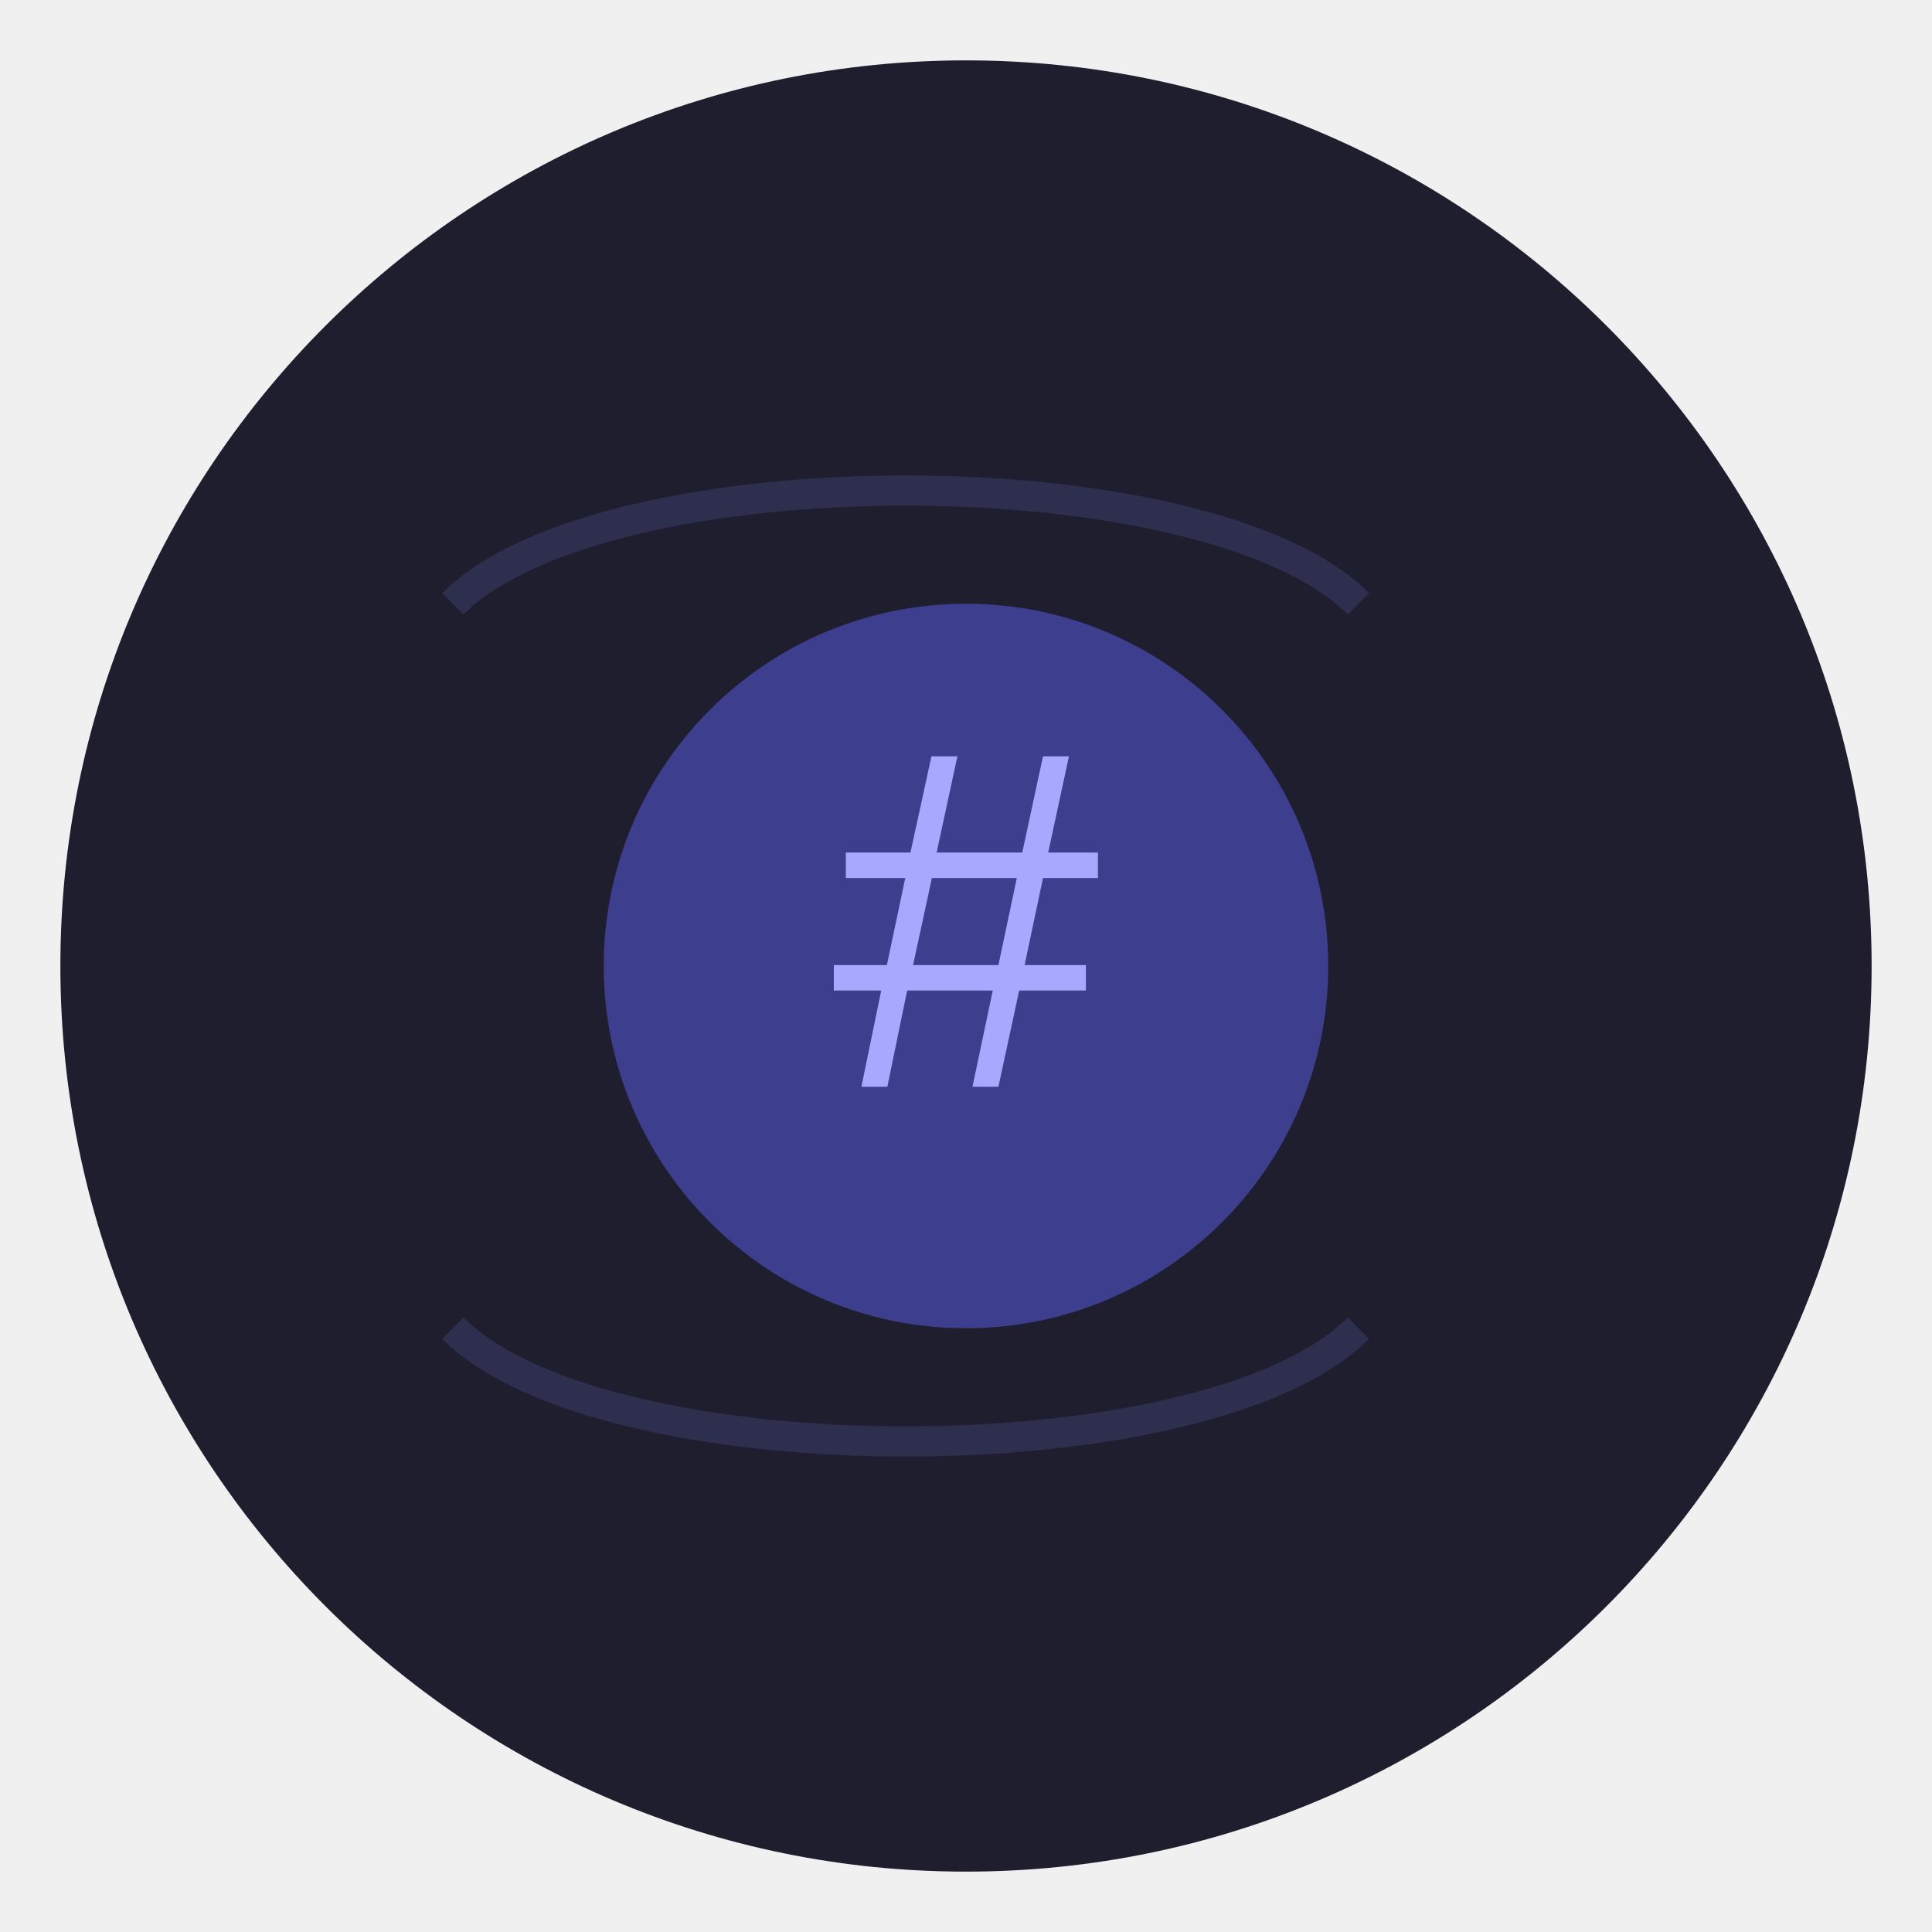
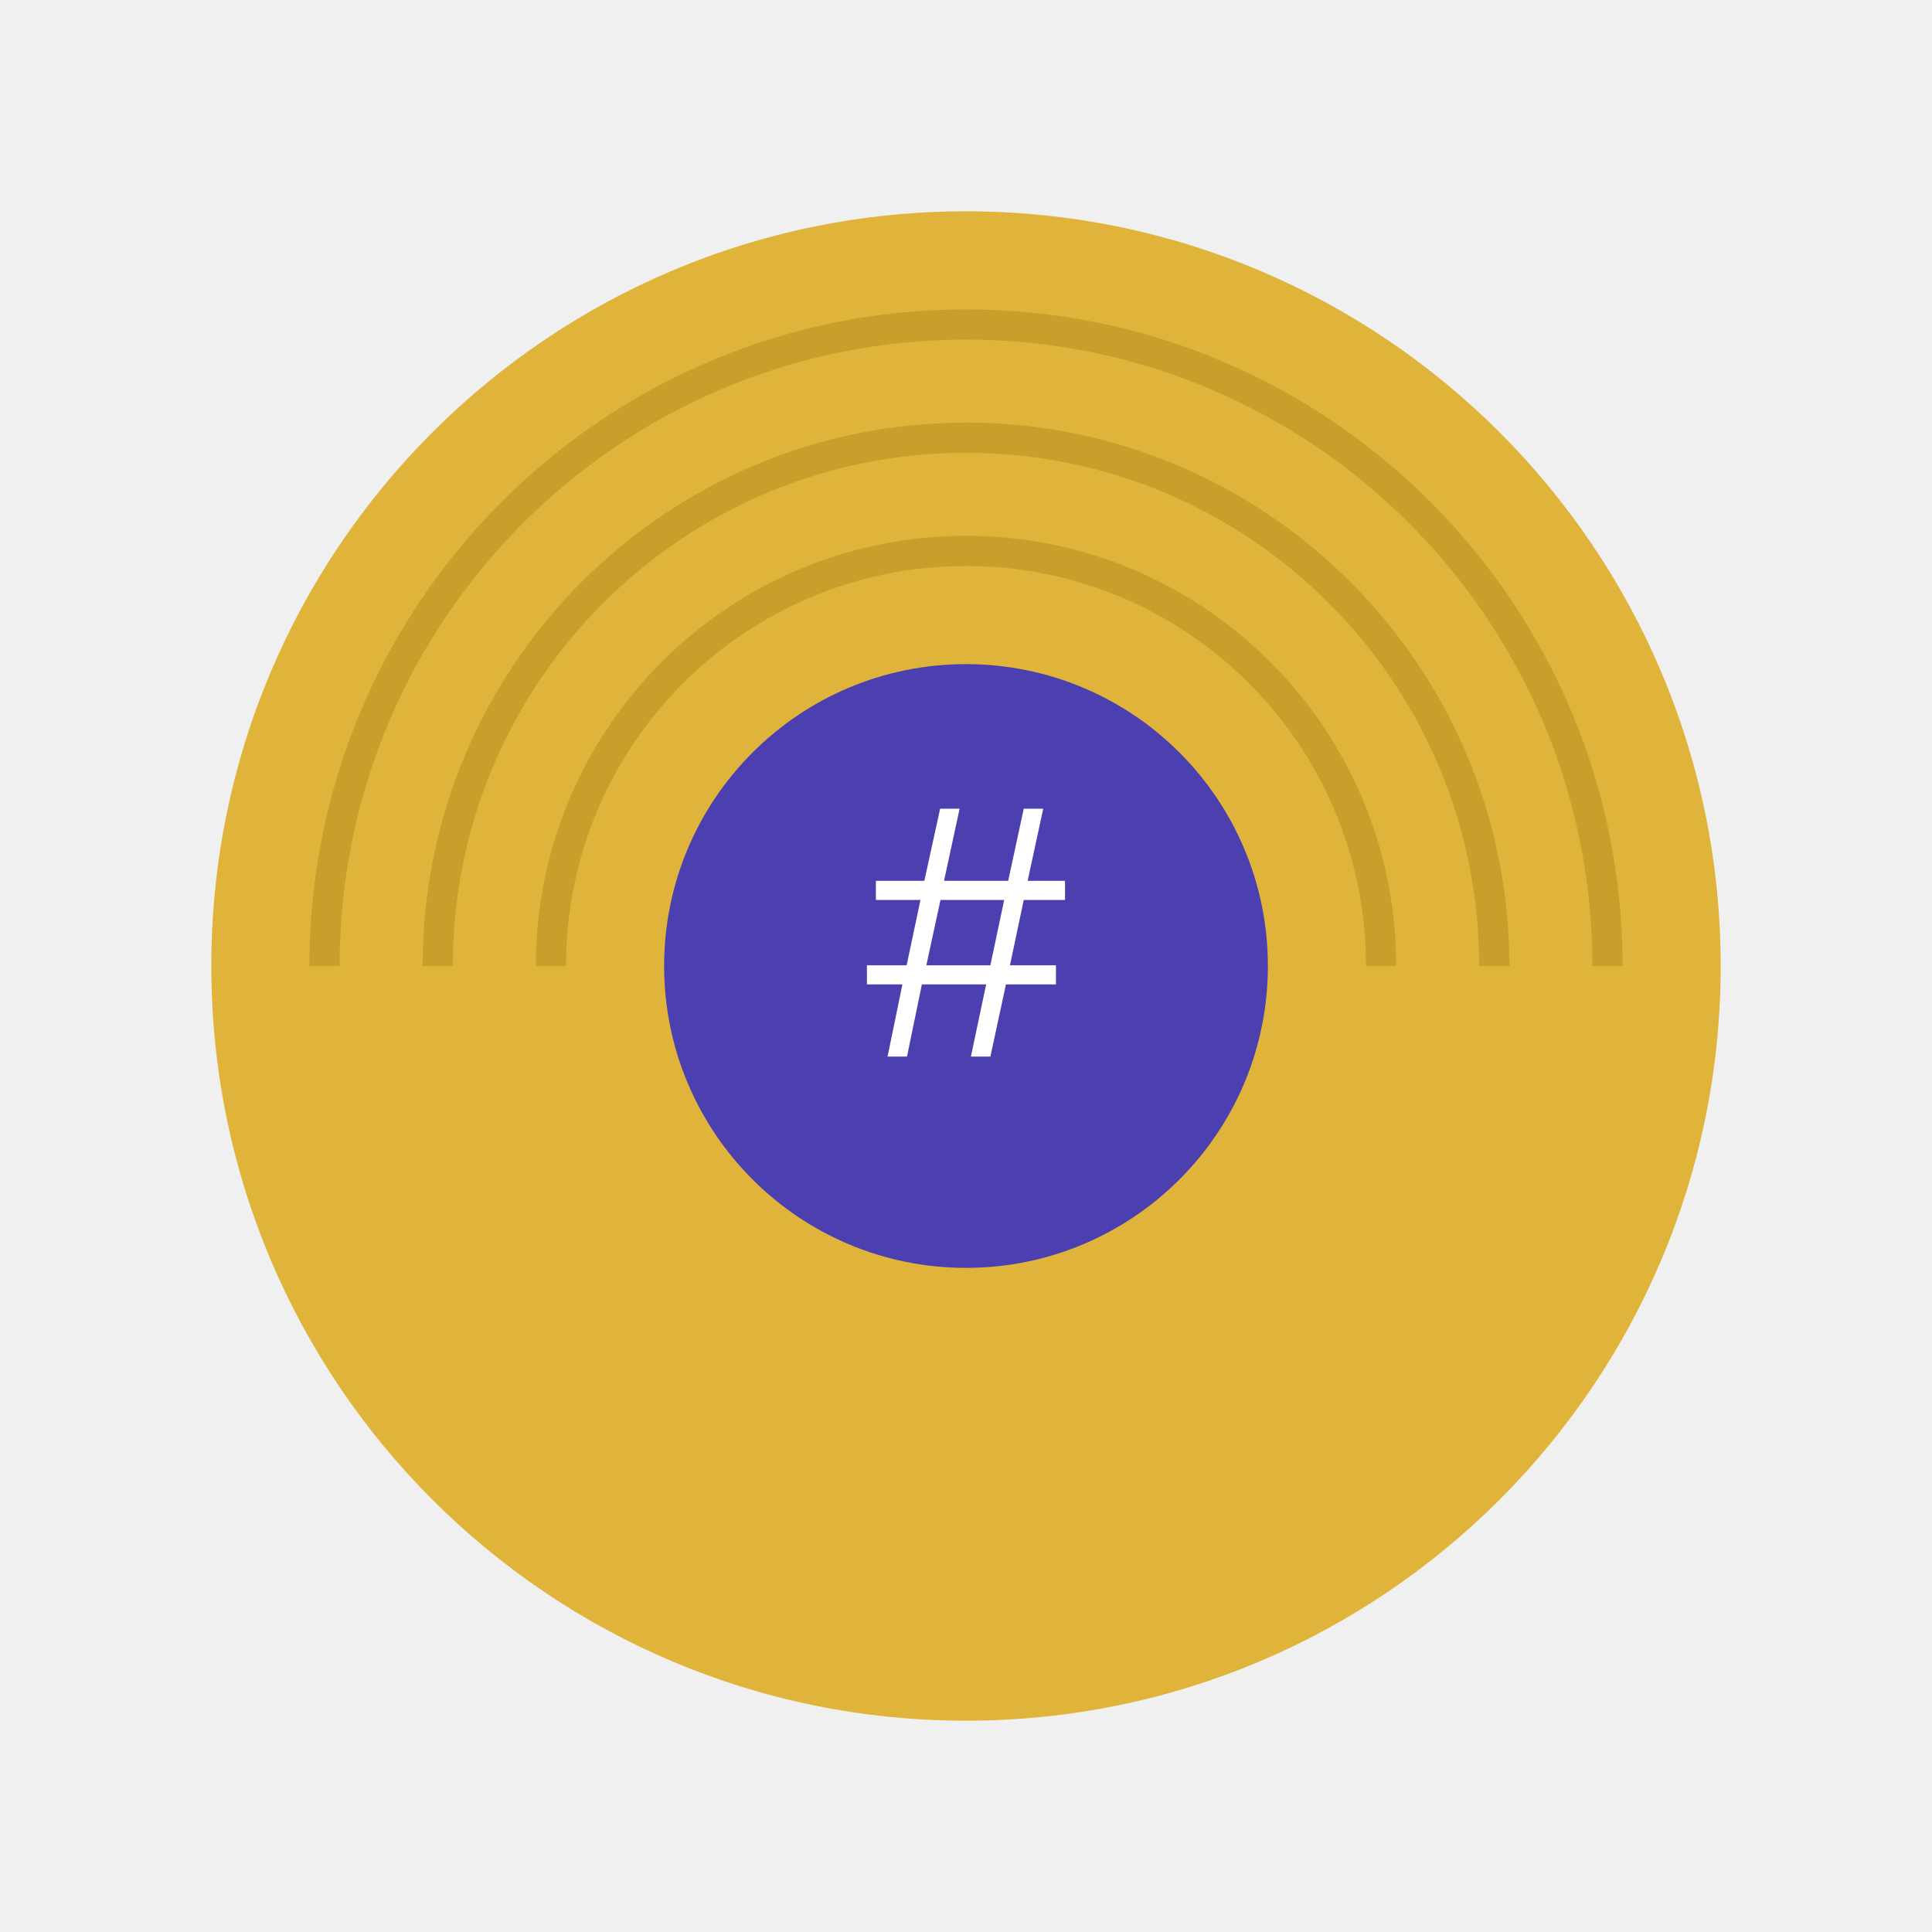
<svg xmlns="http://www.w3.org/2000/svg" width="256" height="256" viewBox="0 0 256 256">
-   <circle cx="128" cy="128" r="120" fill="#1e1e2f" />
-   <circle cx="128" cy="128" r="48" fill="#3e3e8f" />
-   <text x="128" y="144" font-size="64" text-anchor="middle" fill="#a8a8ff" font-family="Arial, sans-serif">#</text>
-   <path d="M60 80c20-20 100-20 120 0" stroke="#2e2e4f" stroke-width="4" fill="none" />
-   <path d="M60 176c20 20 100 20 120 0" stroke="#2e2e4f" stroke-width="4" fill="none" />
+   <circle cx="128" cy="128" r="100" fill="#e0b43b" />
+   <path d="M 213 128 A 85 85 0 1 0 43 128" fill="none" stroke="#c89f2a" stroke-width="4" />
+   <path d="M 198 128 A 70 70 0 1 0 58 128" fill="none" stroke="#c89f2a" stroke-width="4" />
+   <path d="M 183 128 A 55 55 0 1 0 73 128" fill="none" stroke="#c89f2a" stroke-width="4" />
+   <circle cx="128" cy="128" r="40" fill="#4c3fb0" />
+   <text x="128" y="140" font-size="48" text-anchor="middle" fill="white" font-family="Arial, sans-serif">#</text>
</svg>
